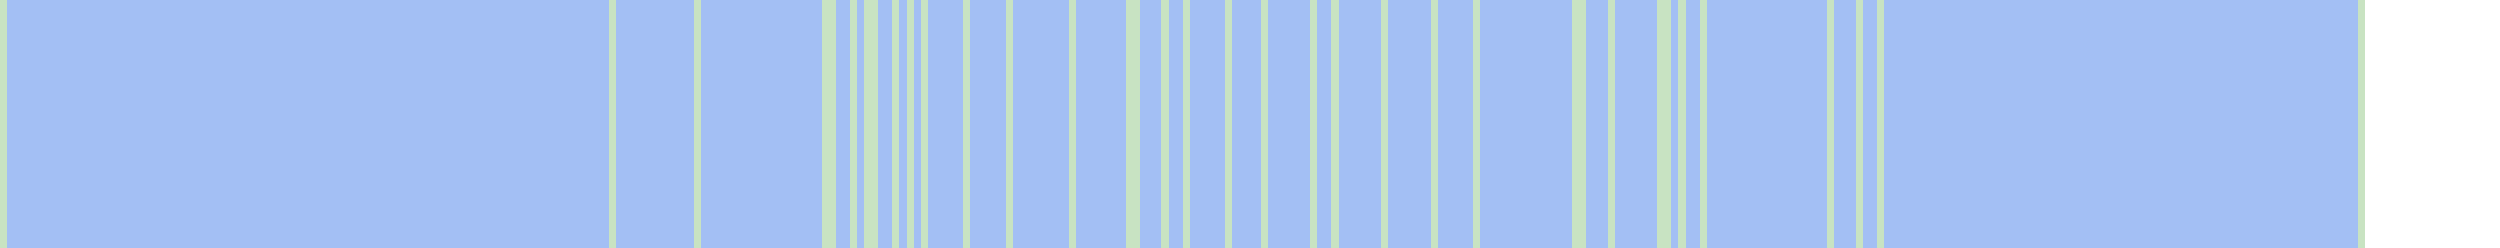
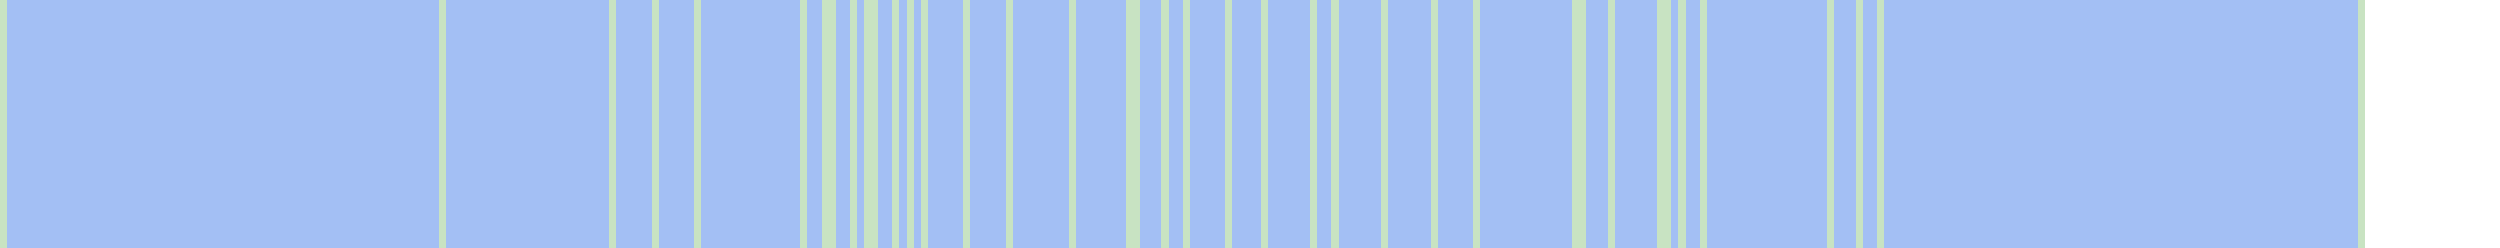
<svg xmlns="http://www.w3.org/2000/svg" viewBox="0 0 353 35" shape-rendering="crispEdges">
  <rect y="0" x="0" width="334" height="35" fill="#a3bff4" />
  <rect y="0" x="0" width="1" height="35" fill="#c8e3c2" />
+   <rect y="0" x="62" width="1" height="35" fill="#c8e3c2" />
  <rect y="0" x="86" width="1" height="35" fill="#c8e3c2" />
+   <rect y="0" x="92" width="1" height="35" fill="#c8e3c2" />
  <rect y="0" x="98" width="1" height="35" fill="#c8e3c2" />
+   <rect y="0" x="113" width="1" height="35" fill="#c8e3c2" />
  <rect y="0" x="116" width="1" height="35" fill="#c8e3c2" />
  <rect y="0" x="117" width="1" height="35" fill="#c8e3c2" />
  <rect y="0" x="120" width="1" height="35" fill="#c8e3c2" />
  <rect y="0" x="122" width="1" height="35" fill="#c8e3c2" />
  <rect y="0" x="123" width="1" height="35" fill="#c8e3c2" />
  <rect y="0" x="126" width="1" height="35" fill="#c8e3c2" />
  <rect y="0" x="128" width="1" height="35" fill="#c8e3c2" />
  <rect y="0" x="130" width="1" height="35" fill="#c8e3c2" />
  <rect y="0" x="136" width="1" height="35" fill="#c8e3c2" />
  <rect y="0" x="142" width="1" height="35" fill="#c8e3c2" />
  <rect y="0" x="151" width="1" height="35" fill="#c8e3c2" />
  <rect y="0" x="159" width="1" height="35" fill="#c8e3c2" />
  <rect y="0" x="160" width="1" height="35" fill="#c8e3c2" />
  <rect y="0" x="164" width="1" height="35" fill="#c8e3c2" />
  <rect y="0" x="167" width="1" height="35" fill="#c8e3c2" />
  <rect y="0" x="173" width="1" height="35" fill="#c8e3c2" />
  <rect y="0" x="178" width="1" height="35" fill="#c8e3c2" />
  <rect y="0" x="185" width="1" height="35" fill="#c8e3c2" />
  <rect y="0" x="188" width="1" height="35" fill="#c8e3c2" />
  <rect y="0" x="195" width="1" height="35" fill="#c8e3c2" />
  <rect y="0" x="202" width="1" height="35" fill="#c8e3c2" />
  <rect y="0" x="208" width="1" height="35" fill="#c8e3c2" />
  <rect y="0" x="222" width="1" height="35" fill="#c8e3c2" />
  <rect y="0" x="223" width="1" height="35" fill="#c8e3c2" />
  <rect y="0" x="227" width="1" height="35" fill="#c8e3c2" />
  <rect y="0" x="234" width="1" height="35" fill="#c8e3c2" />
  <rect y="0" x="235" width="1" height="35" fill="#c8e3c2" />
  <rect y="0" x="237" width="1" height="35" fill="#c8e3c2" />
  <rect y="0" x="240" width="1" height="35" fill="#c8e3c2" />
  <rect y="0" x="258" width="1" height="35" fill="#c8e3c2" />
  <rect y="0" x="262" width="1" height="35" fill="#c8e3c2" />
  <rect y="0" x="265" width="1" height="35" fill="#c8e3c2" />
  <rect y="0" x="333" width="1" height="35" fill="#c8e3c2" />
</svg>
